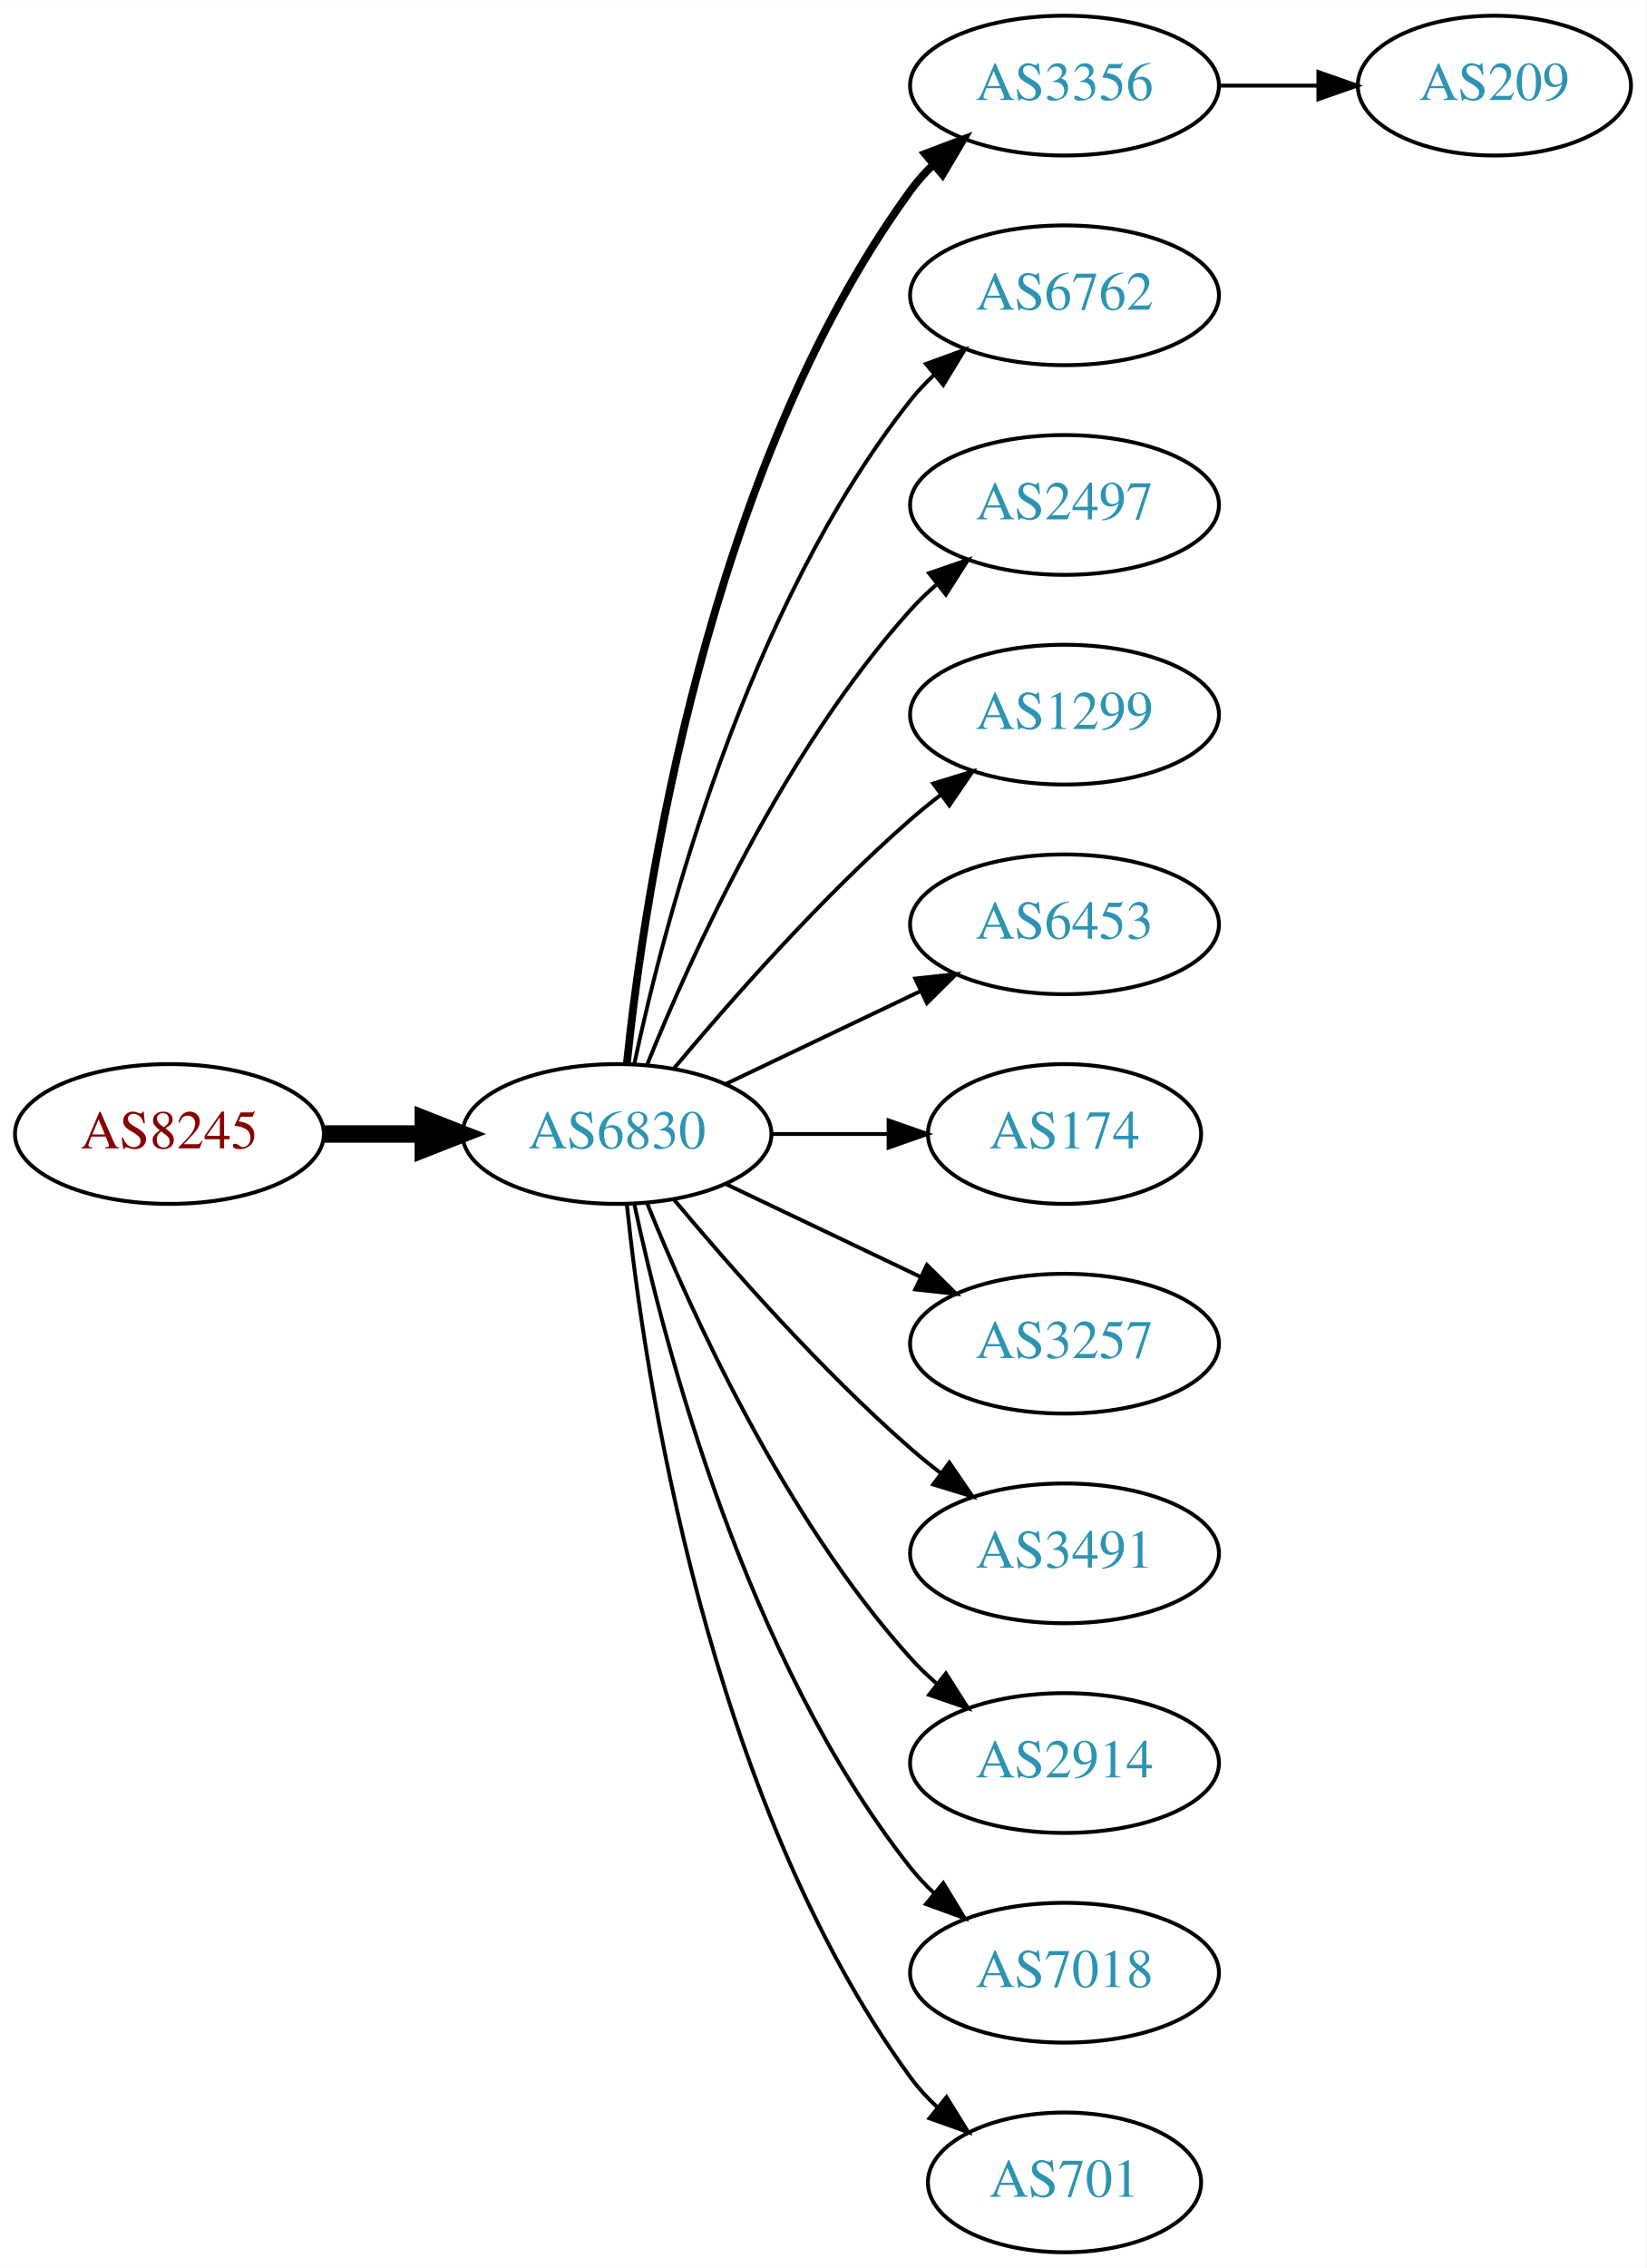
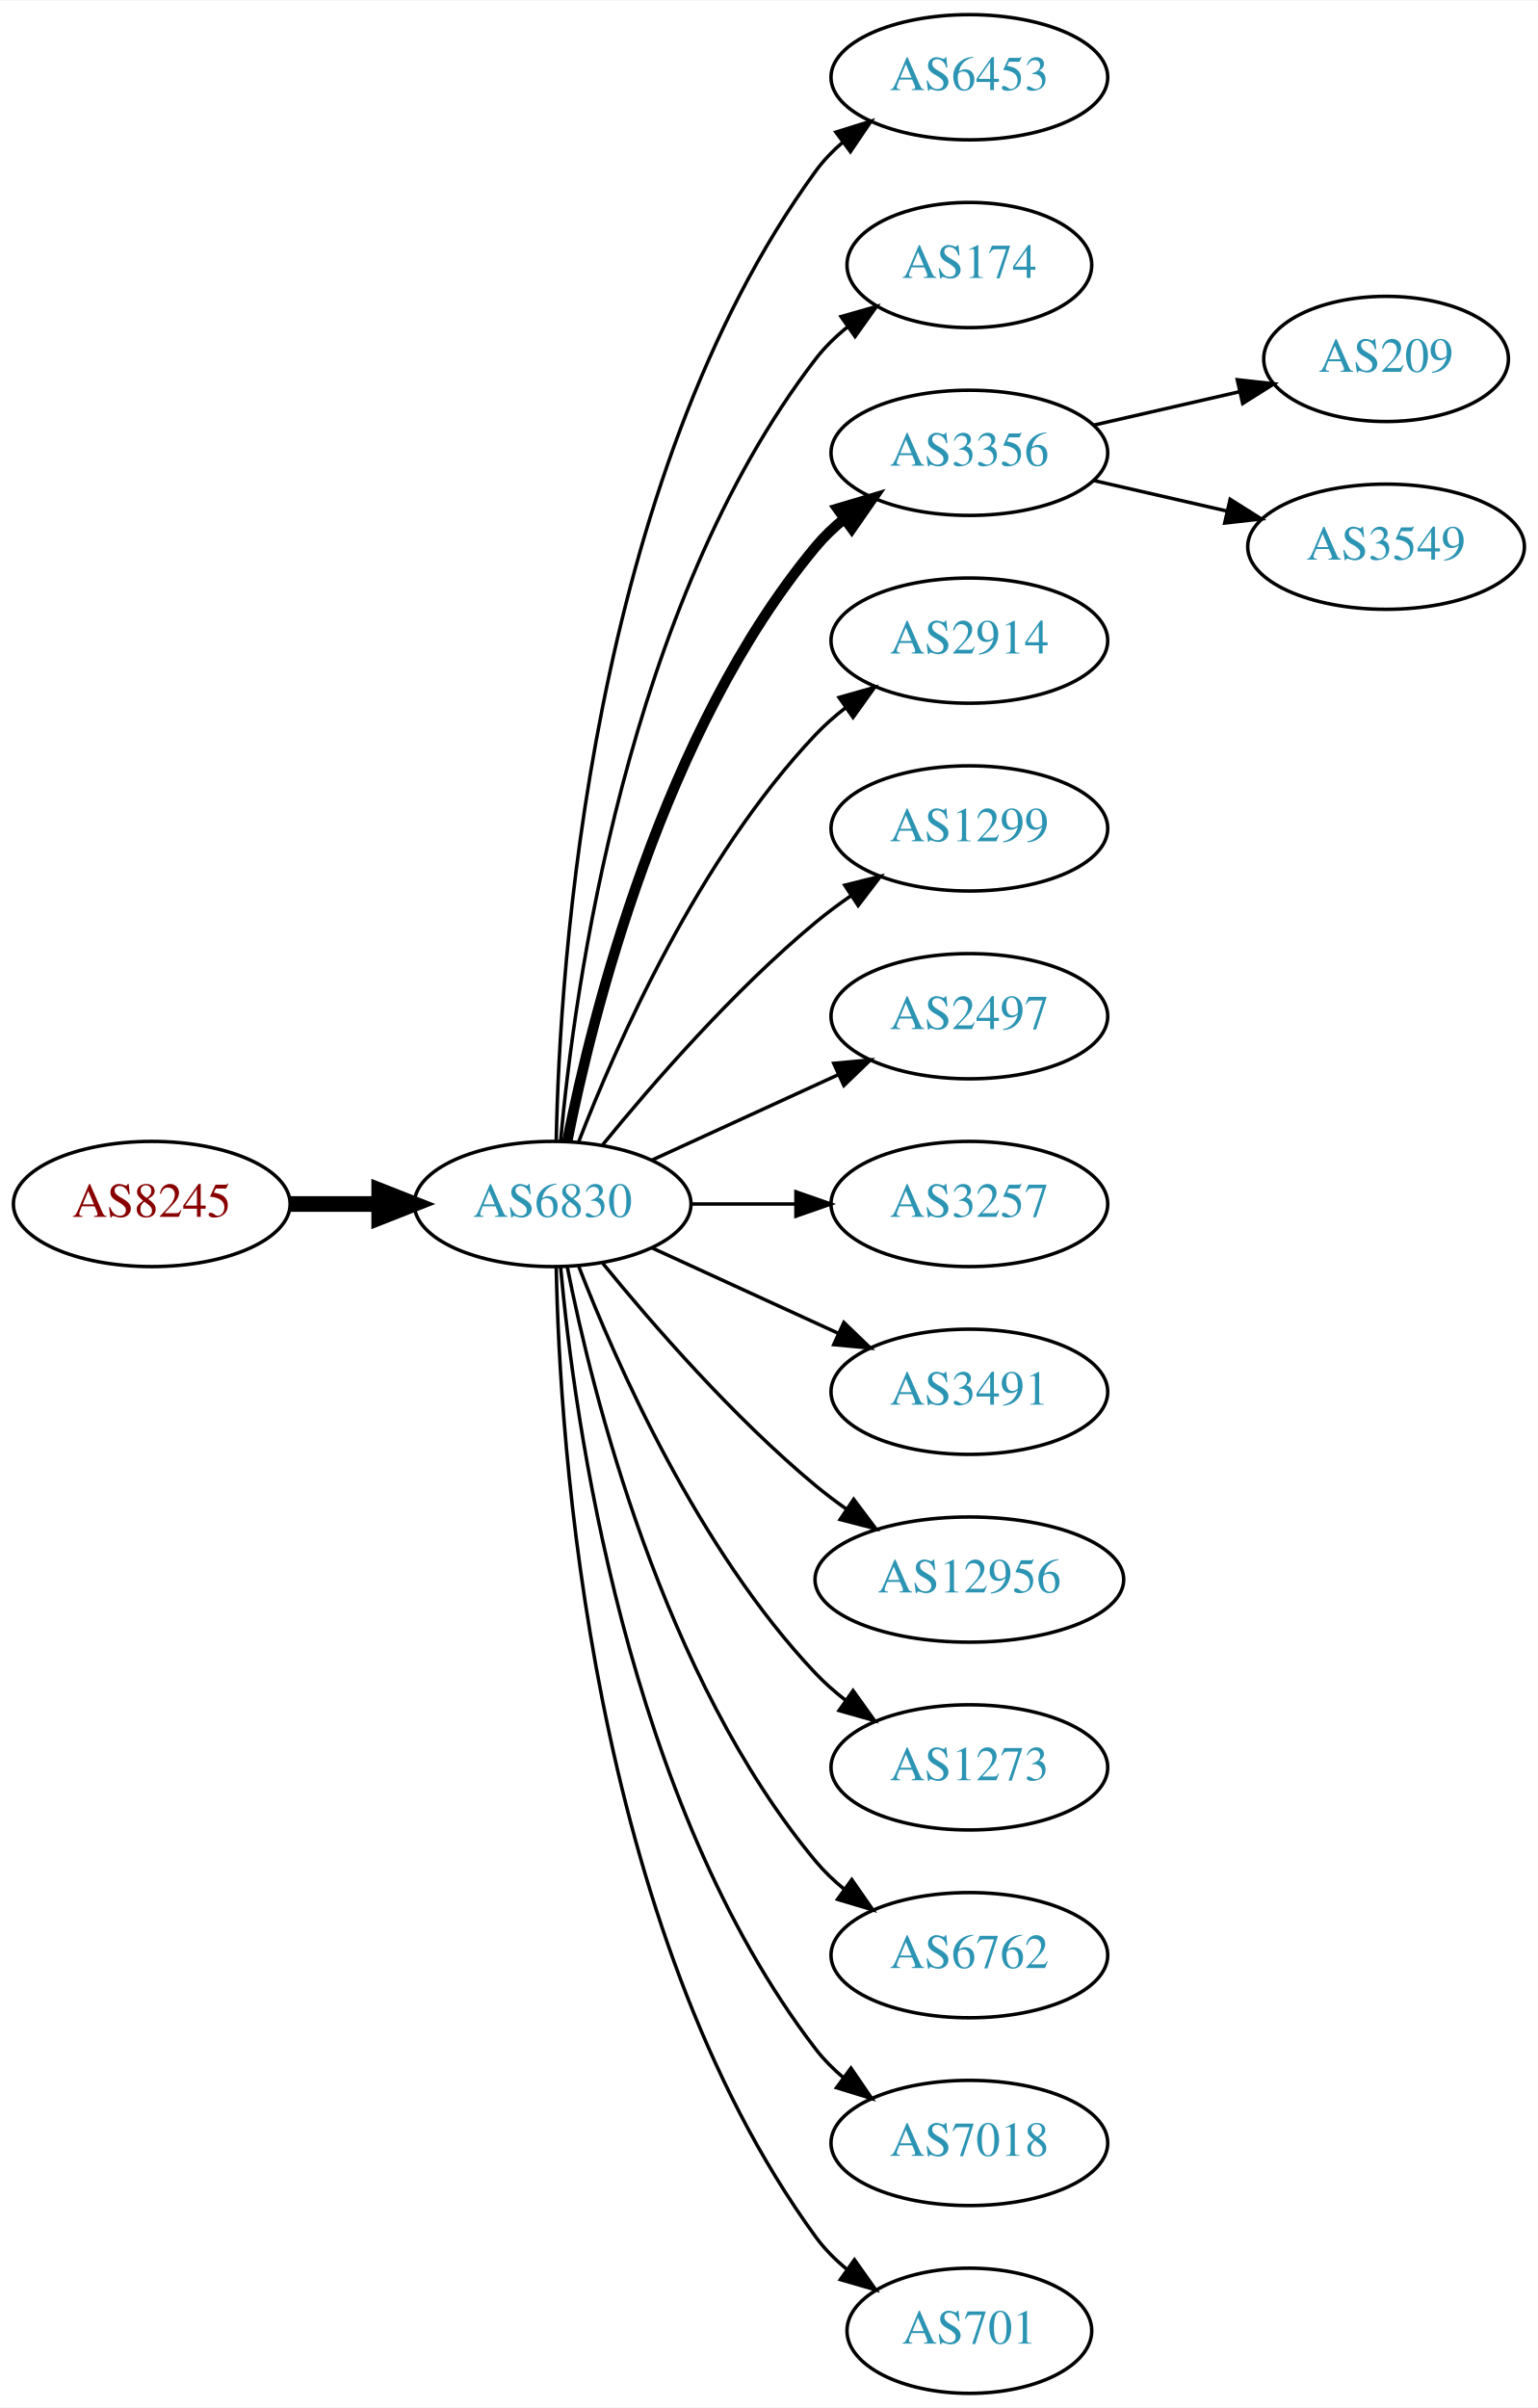
- <svg xmlns="http://www.w3.org/2000/svg" xmlns:xlink="http://www.w3.org/1999/xlink" width="424pt" height="584pt" viewBox="0.00 0.00 424.07 584.00">
-   <g id="graph0" class="graph" transform="scale(1 1) rotate(0) translate(4 580)">
-     <polygon fill="white" stroke="none" points="-4,4 -4,-580 420.073,-580 420.073,4 -4,4" />
+ <svg xmlns="http://www.w3.org/2000/svg" xmlns:xlink="http://www.w3.org/1999/xlink" width="442pt" height="692pt" viewBox="0.00 0.00 442.27 692.00">
+   <g id="graph0" class="graph" transform="scale(1 1) rotate(0) translate(4 688)">
+     <polygon fill="white" stroke="none" points="-4,4 -4,-688 438.271,-688 438.271,4 -4,4" />
    <g id="node1" class="node">
      <g id="a_node1">
        <a xlink:href="/asn/8245" xlink:title="AS8245 ~ Video-Broadcast GmbH [AT]">
-           <ellipse fill="#ffffff" stroke="black" cx="39.647" cy="-288" rx="39.794" ry="18" />
-           <text text-anchor="middle" x="39.647" y="-284.3" font-family="Times,serif" font-size="14.00" fill="#880000">AS8245</text>
+           <ellipse fill="#ffffff" stroke="black" cx="39.647" cy="-342" rx="39.794" ry="18" />
+           <text text-anchor="middle" x="39.647" y="-338.3" font-family="Times,serif" font-size="14.00" fill="#880000">AS8245</text>
        </a>
      </g>
    </g>
    <g id="node2" class="node">
      <g id="a_node2">
        <a xlink:href="/asn/6830" xlink:title="AS6830 ~ LGI-UPC [AT]">
-           <ellipse fill="#ffffff" stroke="black" cx="154.939" cy="-288" rx="39.794" ry="18" />
-           <text text-anchor="middle" x="154.939" y="-284.3" font-family="Times,serif" font-size="14.00" fill="#2c94b3">AS6830</text>
+           <ellipse fill="#ffffff" stroke="black" cx="154.939" cy="-342" rx="39.794" ry="18" />
+           <text text-anchor="middle" x="154.939" y="-338.3" font-family="Times,serif" font-size="14.00" fill="#2c94b3">AS6830</text>
        </a>
      </g>
    </g>
    <g id="edge1" class="edge">
-       <path fill="none" stroke="black" stroke-width="4.5" d="M79.319,-288C87.522,-288 96.286,-288 104.818,-288" />
-       <polygon fill="black" stroke="black" stroke-width="4.5" points="105.057,-291.938 115.057,-288 105.057,-284.063 105.057,-291.938" />
+       <path fill="none" stroke="black" stroke-width="4.5" d="M79.319,-342C87.522,-342 96.286,-342 104.818,-342" />
+       <polygon fill="black" stroke="black" stroke-width="4.5" points="105.057,-345.938 115.057,-342 105.057,-338.063 105.057,-345.938" />
    </g>
    <g id="node3" class="node">
      <g id="a_node3">
-         <a xlink:href="/asn/3356" xlink:title="AS3356 ~ Level 3 Parent, LLC [US]">
-           <ellipse fill="#ffffff" stroke="black" cx="270.232" cy="-558" rx="39.794" ry="18" />
-           <text text-anchor="middle" x="270.232" y="-554.3" font-family="Times,serif" font-size="14.00" fill="#2c94b3">AS3356</text>
+         <a xlink:href="/asn/6453" xlink:title="AS6453 ~ TATA COMMUNICATIONS (AMERICA) INC [US]">
+           <ellipse fill="#ffffff" stroke="black" cx="274.782" cy="-666" rx="39.794" ry="18" />
+           <text text-anchor="middle" x="274.782" y="-662.3" font-family="Times,serif" font-size="14.00" fill="#2c94b3">AS6453</text>
        </a>
      </g>
    </g>
    <g id="edge2" class="edge">
-       <path fill="none" stroke="black" stroke-width="2" d="M157.496,-306.256C161.967,-349.303 178.1,-458.94 230.586,-531 232.303,-533.357 234.29,-535.581 236.439,-537.663" />
-       <polygon fill="black" stroke="black" stroke-width="2" points="234.302,-540.439 244.214,-544.183 238.801,-535.075 234.302,-540.439" />
+       <path fill="none" stroke="black" d="M155.971,-360.337C156.945,-410.079 165.663,-549.806 230.586,-639 232.798,-642.039 235.466,-644.813 238.378,-647.326" />
+       <polygon fill="black" stroke="black" points="236.396,-650.214 246.508,-653.373 240.573,-644.597 236.396,-650.214" />
    </g>
    <g id="node4" class="node">
      <g id="a_node4">
-         <a xlink:href="/asn/6762" xlink:title="AS6762 ~ TELECOM ITALIA SPARKLE S.p.A. [IT]">
-           <ellipse fill="#ffffff" stroke="black" cx="270.232" cy="-504" rx="39.794" ry="18" />
-           <text text-anchor="middle" x="270.232" y="-500.3" font-family="Times,serif" font-size="14.00" fill="#2c94b3">AS6762</text>
+         <a xlink:href="/asn/174" xlink:title="AS174 ~ Cogent Communications [US]">
+           <ellipse fill="#ffffff" stroke="black" cx="274.782" cy="-612" rx="35.194" ry="18" />
+           <text text-anchor="middle" x="274.782" y="-608.3" font-family="Times,serif" font-size="14.00" fill="#2c94b3">AS174</text>
        </a>
      </g>
    </g>
    <g id="edge3" class="edge">
-       <path fill="none" stroke="black" d="M159.43,-306.16C167.061,-342.03 188.052,-423.155 230.586,-477 232.393,-479.288 234.446,-481.462 236.641,-483.51" />
-       <polygon fill="black" stroke="black" points="234.552,-486.323 244.501,-489.966 238.995,-480.914 234.552,-486.323" />
+       <path fill="none" stroke="black" d="M157.223,-360.117C161.122,-403.332 176.139,-514.131 230.586,-585 233.192,-588.393 236.356,-591.467 239.774,-594.223" />
+       <polygon fill="black" stroke="black" points="237.876,-597.168 248.065,-600.073 241.912,-591.448 237.876,-597.168" />
    </g>
    <g id="node5" class="node">
      <g id="a_node5">
-         <a xlink:href="/asn/2497" xlink:title="AS2497 ~ Internet Initiative Japan Inc. [JP]">
-           <ellipse fill="#ffffff" stroke="black" cx="270.232" cy="-450" rx="39.794" ry="18" />
-           <text text-anchor="middle" x="270.232" y="-446.3" font-family="Times,serif" font-size="14.00" fill="#2c94b3">AS2497</text>
+         <a xlink:href="/asn/3356" xlink:title="AS3356 ~ Level 3 Parent, LLC [US]">
+           <ellipse fill="#ffffff" stroke="black" cx="274.782" cy="-558" rx="39.794" ry="18" />
+           <text text-anchor="middle" x="274.782" y="-554.3" font-family="Times,serif" font-size="14.00" fill="#2c94b3">AS3356</text>
        </a>
      </g>
    </g>
    <g id="edge4" class="edge">
-       <path fill="none" stroke="black" d="M162.687,-305.787C173.738,-333.243 197.791,-386.578 230.586,-423 232.588,-425.224 234.807,-427.363 237.14,-429.397" />
-       <polygon fill="black" stroke="black" points="235.338,-432.433 245.359,-435.873 239.67,-426.935 235.338,-432.433" />
+       <path fill="none" stroke="black" stroke-width="3" d="M159.138,-360.073C166.301,-396.141 186.576,-478.125 230.586,-531 232.99,-533.889 235.787,-536.563 238.779,-539.013" />
+       <polygon fill="black" stroke="black" stroke-width="3" points="236.868,-541.95 247.022,-544.973 240.969,-536.277 236.868,-541.95" />
    </g>
    <g id="node6" class="node">
      <g id="a_node6">
-         <a xlink:href="/asn/1299" xlink:title="AS1299 ~ Telia Carrier [EU]">
-           <ellipse fill="#ffffff" stroke="black" cx="270.232" cy="-396" rx="39.794" ry="18" />
-           <text text-anchor="middle" x="270.232" y="-392.3" font-family="Times,serif" font-size="14.00" fill="#2c94b3">AS1299</text>
+         <a xlink:href="/asn/2914" xlink:title="AS2914 ~ NTT America, Inc. [US]">
+           <ellipse fill="#ffffff" stroke="black" cx="274.782" cy="-504" rx="39.794" ry="18" />
+           <text text-anchor="middle" x="274.782" y="-500.3" font-family="Times,serif" font-size="14.00" fill="#2c94b3">AS2914</text>
        </a>
      </g>
    </g>
    <g id="edge5" class="edge">
-       <path fill="none" stroke="black" d="M169.569,-304.817C183.852,-321.929 207.398,-348.745 230.586,-369 233.052,-371.154 235.69,-373.294 238.388,-375.372" />
-       <polygon fill="black" stroke="black" points="236.413,-378.264 246.542,-381.37 240.561,-372.625 236.413,-378.264" />
+       <path fill="none" stroke="black" d="M162.463,-359.994C173.213,-387.728 196.87,-441.429 230.586,-477 233.172,-479.728 236.089,-482.294 239.157,-484.677" />
+       <polygon fill="black" stroke="black" points="237.312,-487.658 247.506,-490.543 241.336,-481.93 237.312,-487.658" />
    </g>
    <g id="node7" class="node">
      <g id="a_node7">
-         <a xlink:href="/asn/6453" xlink:title="AS6453 ~ TATA COMMUNICATIONS (AMERICA) INC [US]">
-           <ellipse fill="#ffffff" stroke="black" cx="270.232" cy="-342" rx="39.794" ry="18" />
-           <text text-anchor="middle" x="270.232" y="-338.3" font-family="Times,serif" font-size="14.00" fill="#2c94b3">AS6453</text>
+         <a xlink:href="/asn/1299" xlink:title="AS1299 ~ Telia Carrier [EU]">
+           <ellipse fill="#ffffff" stroke="black" cx="274.782" cy="-450" rx="39.794" ry="18" />
+           <text text-anchor="middle" x="274.782" y="-446.3" font-family="Times,serif" font-size="14.00" fill="#2c94b3">AS1299</text>
        </a>
      </g>
    </g>
    <g id="edge6" class="edge">
-       <path fill="none" stroke="black" d="M183.076,-300.934C198.07,-308.081 216.891,-317.052 233.114,-324.785" />
-       <polygon fill="black" stroke="black" points="231.784,-328.028 242.317,-329.171 234.796,-321.709 231.784,-328.028" />
+       <path fill="none" stroke="black" d="M169.358,-359.065C183.473,-376.375 206.888,-403.345 230.586,-423 233.802,-425.668 237.303,-428.27 240.873,-430.741" />
+       <polygon fill="black" stroke="black" points="238.951,-433.666 249.23,-436.236 242.797,-427.817 238.951,-433.666" />
    </g>
    <g id="node8" class="node">
      <g id="a_node8">
-         <a xlink:href="/asn/174" xlink:title="AS174 ~ Cogent Communications [US]">
-           <ellipse fill="#ffffff" stroke="black" cx="270.232" cy="-288" rx="35.194" ry="18" />
-           <text text-anchor="middle" x="270.232" y="-284.3" font-family="Times,serif" font-size="14.00" fill="#2c94b3">AS174</text>
+         <a xlink:href="/asn/2497" xlink:title="AS2497 ~ Internet Initiative Japan Inc. [JP]">
+           <ellipse fill="#ffffff" stroke="black" cx="274.782" cy="-396" rx="39.794" ry="18" />
+           <text text-anchor="middle" x="274.782" y="-392.3" font-family="Times,serif" font-size="14.00" fill="#2c94b3">AS2497</text>
        </a>
      </g>
    </g>
    <g id="edge7" class="edge">
-       <path fill="none" stroke="black" d="M194.612,-288C204.317,-288 214.808,-288 224.771,-288" />
-       <polygon fill="black" stroke="black" points="224.907,-291.5 234.907,-288 224.907,-284.5 224.907,-291.5" />
+       <path fill="none" stroke="black" d="M183.568,-354.661C199.525,-361.973 219.796,-371.261 237.079,-379.181" />
+       <polygon fill="black" stroke="black" points="235.777,-382.435 246.326,-383.419 238.693,-376.071 235.777,-382.435" />
    </g>
    <g id="node9" class="node">
      <g id="a_node9">
        <a xlink:href="/asn/3257" xlink:title="AS3257 ~ GTT [DE]">
-           <ellipse fill="#ffffff" stroke="black" cx="270.232" cy="-234" rx="39.794" ry="18" />
-           <text text-anchor="middle" x="270.232" y="-230.3" font-family="Times,serif" font-size="14.00" fill="#2c94b3">AS3257</text>
+           <ellipse fill="#ffffff" stroke="black" cx="274.782" cy="-342" rx="39.794" ry="18" />
+           <text text-anchor="middle" x="274.782" y="-338.3" font-family="Times,serif" font-size="14.00" fill="#2c94b3">AS3257</text>
        </a>
      </g>
    </g>
    <g id="edge8" class="edge">
-       <path fill="none" stroke="black" d="M183.076,-275.066C198.07,-267.919 216.891,-258.948 233.114,-251.215" />
-       <polygon fill="black" stroke="black" points="234.796,-254.291 242.317,-246.829 231.784,-247.972 234.796,-254.291" />
+       <path fill="none" stroke="black" d="M194.852,-342C204.405,-342 214.755,-342 224.718,-342" />
+       <polygon fill="black" stroke="black" points="224.91,-345.5 234.91,-342 224.91,-338.5 224.91,-345.5" />
    </g>
    <g id="node10" class="node">
      <g id="a_node10">
        <a xlink:href="/asn/3491" xlink:title="AS3491 ~ PCCW Global, Inc. [US]">
-           <ellipse fill="#ffffff" stroke="black" cx="270.232" cy="-180" rx="39.794" ry="18" />
-           <text text-anchor="middle" x="270.232" y="-176.3" font-family="Times,serif" font-size="14.00" fill="#2c94b3">AS3491</text>
+           <ellipse fill="#ffffff" stroke="black" cx="274.782" cy="-288" rx="39.794" ry="18" />
+           <text text-anchor="middle" x="274.782" y="-284.3" font-family="Times,serif" font-size="14.00" fill="#2c94b3">AS3491</text>
        </a>
      </g>
    </g>
    <g id="edge9" class="edge">
-       <path fill="none" stroke="black" d="M169.569,-271.183C183.852,-254.071 207.398,-227.255 230.586,-207 233.052,-204.846 235.69,-202.706 238.388,-200.628" />
-       <polygon fill="black" stroke="black" points="240.561,-203.375 246.542,-194.63 236.413,-197.736 240.561,-203.375" />
+       <path fill="none" stroke="black" d="M183.568,-329.339C199.525,-322.027 219.796,-312.739 237.079,-304.819" />
+       <polygon fill="black" stroke="black" points="238.693,-307.929 246.326,-300.581 235.777,-301.565 238.693,-307.929" />
    </g>
    <g id="node11" class="node">
      <g id="a_node11">
-         <a xlink:href="/asn/2914" xlink:title="AS2914 ~ NTT America, Inc. [US]">
-           <ellipse fill="#ffffff" stroke="black" cx="270.232" cy="-126" rx="39.794" ry="18" />
-           <text text-anchor="middle" x="270.232" y="-122.3" font-family="Times,serif" font-size="14.00" fill="#2c94b3">AS2914</text>
+         <a xlink:href="/asn/12956" xlink:title="AS12956 ~ TELXIUS [ES]">
+           <ellipse fill="#ffffff" stroke="black" cx="274.782" cy="-234" rx="44.393" ry="18" />
+           <text text-anchor="middle" x="274.782" y="-230.3" font-family="Times,serif" font-size="14.00" fill="#2c94b3">AS12956</text>
        </a>
      </g>
    </g>
    <g id="edge10" class="edge">
-       <path fill="none" stroke="black" d="M162.687,-270.213C173.738,-242.757 197.791,-189.422 230.586,-153 232.588,-150.776 234.807,-148.637 237.14,-146.603" />
-       <polygon fill="black" stroke="black" points="239.67,-149.065 245.359,-140.127 235.338,-143.567 239.67,-149.065" />
+       <path fill="none" stroke="black" d="M169.358,-324.935C183.473,-307.625 206.888,-280.655 230.586,-261 233.324,-258.729 236.267,-256.506 239.285,-254.37" />
+       <polygon fill="black" stroke="black" points="241.511,-257.092 247.873,-248.621 237.616,-251.275 241.511,-257.092" />
    </g>
    <g id="node12" class="node">
      <g id="a_node12">
-         <a xlink:href="/asn/7018" xlink:title="AS7018 ~ AT&amp;T Services, Inc. [US]">
-           <ellipse fill="#ffffff" stroke="black" cx="270.232" cy="-72" rx="39.794" ry="18" />
-           <text text-anchor="middle" x="270.232" y="-68.3" font-family="Times,serif" font-size="14.00" fill="#2c94b3">AS7018</text>
+         <a xlink:href="/asn/1273" xlink:title="AS1273 ~ Vodafone Group PLC [EU]">
+           <ellipse fill="#ffffff" stroke="black" cx="274.782" cy="-180" rx="39.794" ry="18" />
+           <text text-anchor="middle" x="274.782" y="-176.3" font-family="Times,serif" font-size="14.00" fill="#2c94b3">AS1273</text>
        </a>
      </g>
    </g>
    <g id="edge11" class="edge">
-       <path fill="none" stroke="black" d="M159.43,-269.84C167.061,-233.97 188.052,-152.845 230.586,-99 232.393,-96.712 234.446,-94.538 236.641,-92.49" />
-       <polygon fill="black" stroke="black" points="238.995,-95.086 244.501,-86.034 234.552,-89.677 238.995,-95.086" />
+       <path fill="none" stroke="black" d="M162.463,-324.006C173.213,-296.272 196.87,-242.571 230.586,-207 233.172,-204.272 236.089,-201.706 239.157,-199.323" />
+       <polygon fill="black" stroke="black" points="241.336,-202.07 247.506,-193.457 237.312,-196.342 241.336,-202.07" />
    </g>
    <g id="node13" class="node">
      <g id="a_node13">
-         <a xlink:href="/asn/701" xlink:title="AS701 ~ UUNET [US]">
-           <ellipse fill="#ffffff" stroke="black" cx="270.232" cy="-18" rx="35.194" ry="18" />
-           <text text-anchor="middle" x="270.232" y="-14.3" font-family="Times,serif" font-size="14.00" fill="#2c94b3">AS701</text>
+         <a xlink:href="/asn/6762" xlink:title="AS6762 ~ TELECOM ITALIA SPARKLE S.p.A. [IT]">
+           <ellipse fill="#ffffff" stroke="black" cx="274.782" cy="-126" rx="39.794" ry="18" />
+           <text text-anchor="middle" x="274.782" y="-122.3" font-family="Times,serif" font-size="14.00" fill="#2c94b3">AS6762</text>
        </a>
      </g>
    </g>
    <g id="edge12" class="edge">
-       <path fill="none" stroke="black" d="M157.496,-269.744C161.967,-226.697 178.1,-117.06 230.586,-45 232.562,-42.288 234.896,-39.751 237.423,-37.404" />
-       <polygon fill="black" stroke="black" points="239.839,-39.952 245.417,-30.945 235.439,-34.508 239.839,-39.952" />
+       <path fill="none" stroke="black" d="M159.138,-323.927C166.301,-287.859 186.576,-205.875 230.586,-153 232.99,-150.111 235.787,-147.437 238.779,-144.987" />
+       <polygon fill="black" stroke="black" points="240.969,-147.723 247.022,-139.027 236.868,-142.05 240.969,-147.723" />
    </g>
    <g id="node14" class="node">
      <g id="a_node14">
+         <a xlink:href="/asn/7018" xlink:title="AS7018 ~ AT&amp;T Services, Inc. [US]">
+           <ellipse fill="#ffffff" stroke="black" cx="274.782" cy="-72" rx="39.794" ry="18" />
+           <text text-anchor="middle" x="274.782" y="-68.3" font-family="Times,serif" font-size="14.00" fill="#2c94b3">AS7018</text>
+         </a>
+       </g>
+     </g>
+     <g id="edge13" class="edge">
+       <path fill="none" stroke="black" d="M157.223,-323.883C161.122,-280.668 176.139,-169.869 230.586,-99 232.876,-96.019 235.596,-93.284 238.54,-90.796" />
+       <polygon fill="black" stroke="black" points="240.734,-93.527 246.717,-84.782 236.587,-87.888 240.734,-93.527" />
+     </g>
+     <g id="node15" class="node">
+       <g id="a_node15">
+         <a xlink:href="/asn/701" xlink:title="AS701 ~ UUNET [US]">
+           <ellipse fill="#ffffff" stroke="black" cx="274.782" cy="-18" rx="35.194" ry="18" />
+           <text text-anchor="middle" x="274.782" y="-14.3" font-family="Times,serif" font-size="14.00" fill="#2c94b3">AS701</text>
+         </a>
+       </g>
+     </g>
+     <g id="edge14" class="edge">
+       <path fill="none" stroke="black" d="M155.971,-323.663C156.945,-273.921 165.663,-134.194 230.586,-45 233.104,-41.541 236.212,-38.425 239.599,-35.647" />
+       <polygon fill="black" stroke="black" points="241.737,-38.42 247.857,-29.771 237.679,-32.717 241.737,-38.42" />
+     </g>
+     <g id="node16" class="node">
+       <g id="a_node16">
        <a xlink:href="/asn/209" xlink:title="AS209 ~ CenturyLink Communications, LLC [US]">
-           <ellipse fill="#ffffff" stroke="black" cx="380.976" cy="-558" rx="35.194" ry="18" />
-           <text text-anchor="middle" x="380.976" y="-554.3" font-family="Times,serif" font-size="14.00" fill="#2c94b3">AS209</text>
-         </a>
-       </g>
-     </g>
-     <g id="edge13" class="edge">
-       <path fill="none" stroke="black" d="M310.184,-558C318.416,-558 327.162,-558 335.578,-558" />
-       <polygon fill="black" stroke="black" points="335.624,-561.5 345.624,-558 335.623,-554.5 335.624,-561.5" />
+           <ellipse fill="#ffffff" stroke="black" cx="394.625" cy="-585" rx="35.194" ry="18" />
+           <text text-anchor="middle" x="394.625" y="-581.3" font-family="Times,serif" font-size="14.00" fill="#2c94b3">AS209</text>
+         </a>
+       </g>
+     </g>
+     <g id="edge15" class="edge">
+       <path fill="none" stroke="black" d="M310.501,-565.955C323.594,-568.955 338.616,-572.396 352.257,-575.522" />
+       <polygon fill="black" stroke="black" points="351.835,-579.016 362.364,-577.838 353.398,-572.193 351.835,-579.016" />
+     </g>
+     <g id="node17" class="node">
+       <g id="a_node17">
+         <a xlink:href="/asn/3549" xlink:title="AS3549 ~ Level 3 Parent, LLC [US]">
+           <ellipse fill="#ffffff" stroke="black" cx="394.625" cy="-531" rx="39.794" ry="18" />
+           <text text-anchor="middle" x="394.625" y="-527.3" font-family="Times,serif" font-size="14.00" fill="#2c94b3">AS3549</text>
+         </a>
+       </g>
+     </g>
+     <g id="edge16" class="edge">
+       <path fill="none" stroke="black" d="M310.501,-550.045C322.501,-547.296 336.122,-544.175 348.815,-541.267" />
+       <polygon fill="black" stroke="black" points="349.78,-544.636 358.746,-538.991 348.217,-537.813 349.78,-544.636" />
    </g>
  </g>
</svg>
